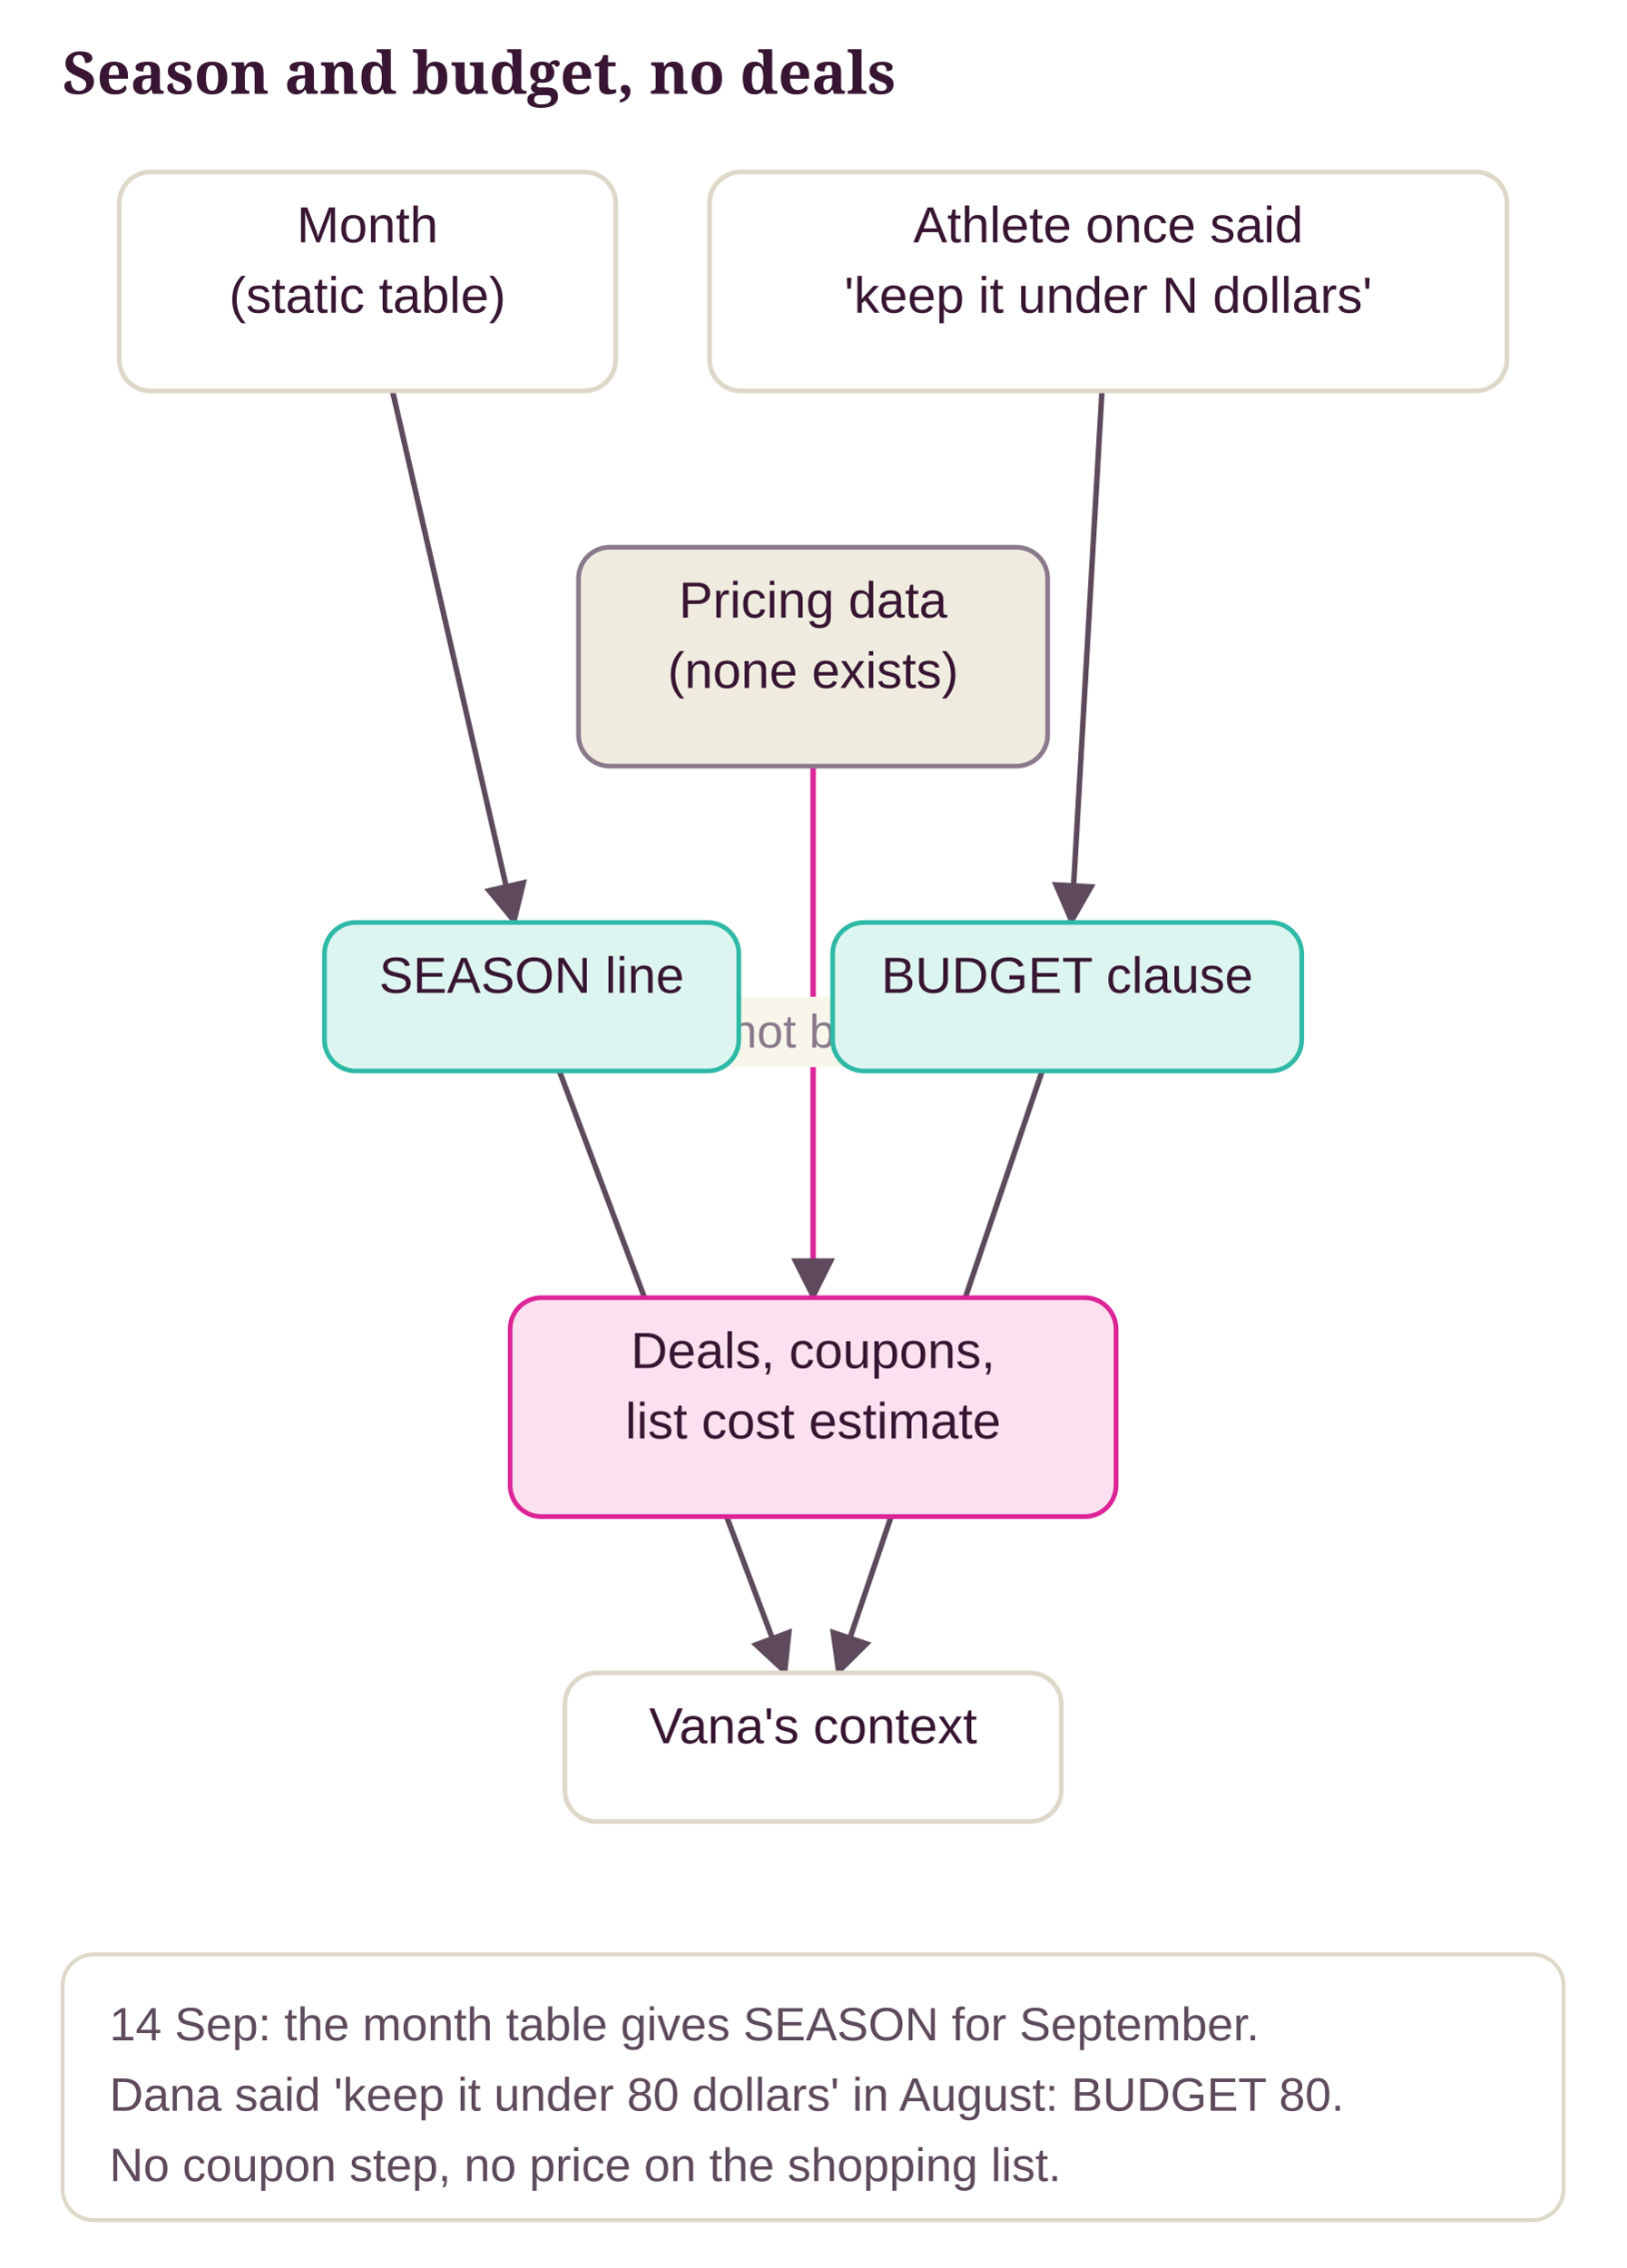
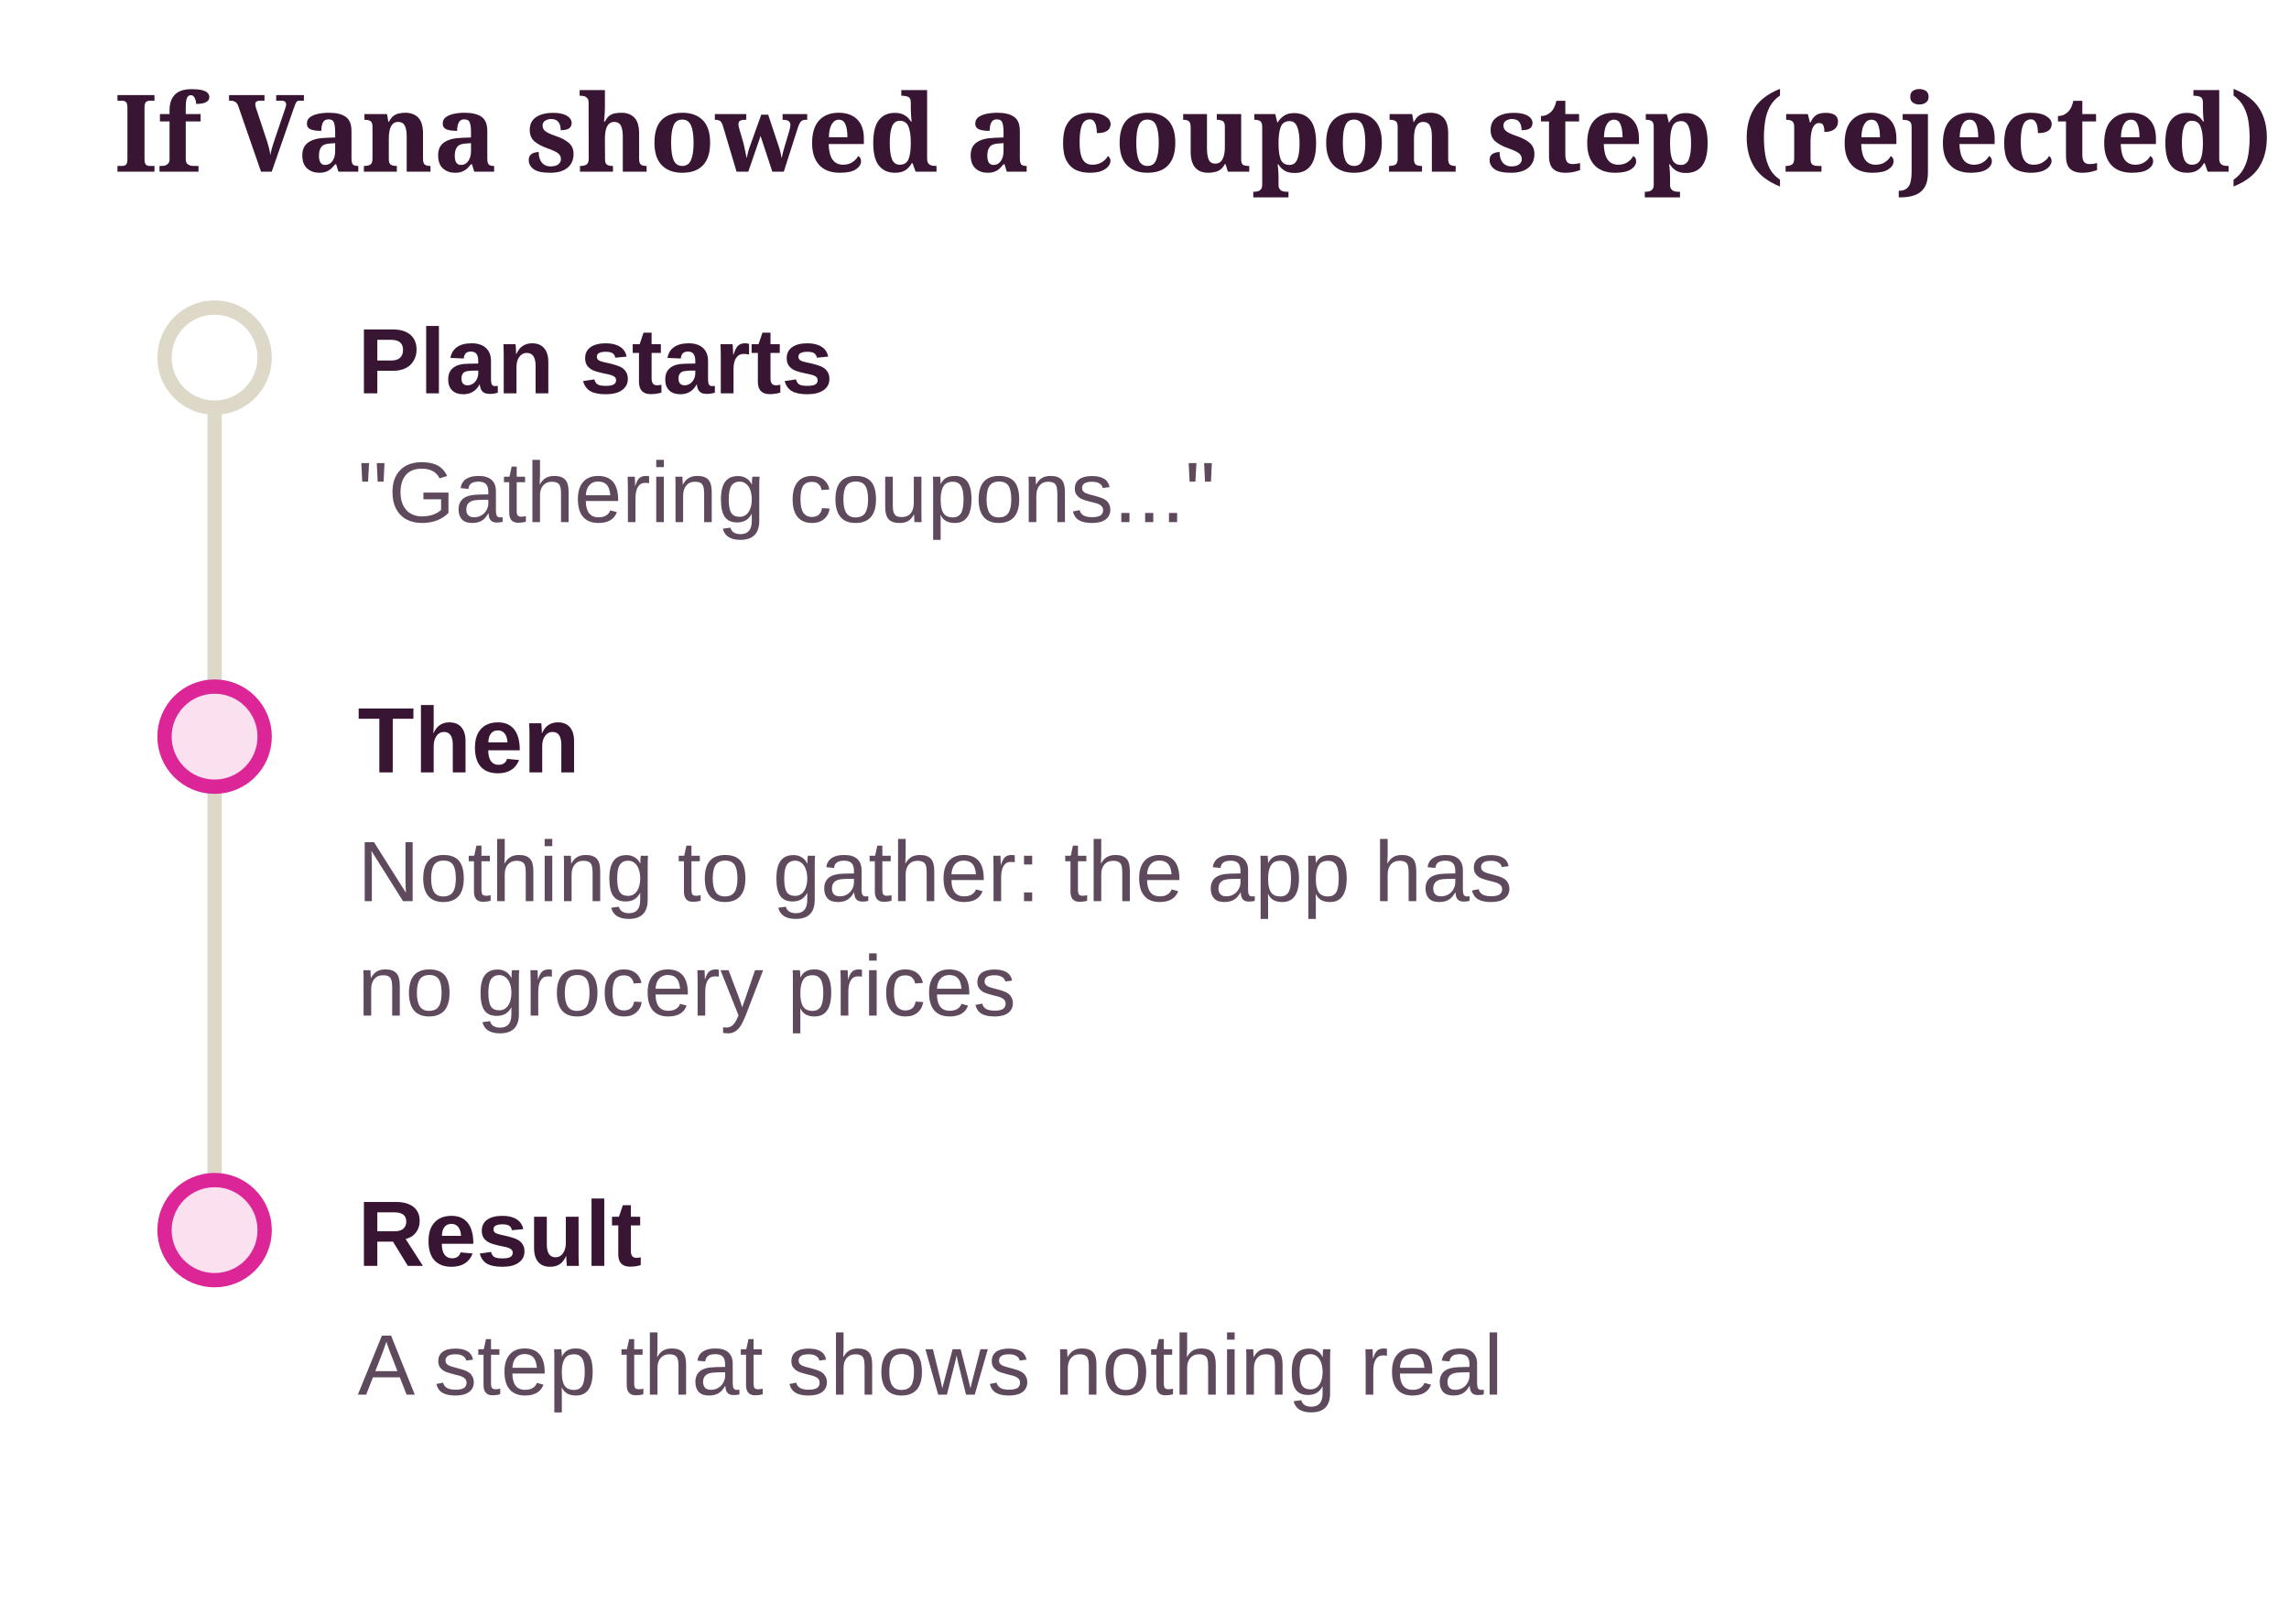
- <svg xmlns="http://www.w3.org/2000/svg" class="dg" viewBox="0 0 416 580" width="100%" role="img" aria-label="Season and budget, no deals">
+ <svg xmlns="http://www.w3.org/2000/svg" class="dg" viewBox="0 0 320 227" width="100%" role="img" aria-label="If Vana showed a coupon step (rejected)">
  <style>svg.dg{font-family:"Source Sans 3", "Helvetica Neue", Arial, sans-serif;font-size:13px}svg.dg .dg-title{font-family:Sansita, Georgia, serif;font-size:15px;font-weight:700;fill:var(--ink, #381633)}svg.dg text{fill:var(--ink, #381633)}svg.dg .dg-sub{fill:var(--ink-2, #5E4A5C);font-size:12px}svg.dg .dg-muted{fill:var(--muted, #8A7A8C);font-size:12px}svg.dg .dg-box{stroke-width:1.2}svg.dg .dg-edge{fill:none;stroke:var(--ink-2, #5E4A5C);stroke-width:1.4}svg.dg .dg-axis{stroke:var(--line, #DDD8C8);stroke-width:2}svg.dg .dg-ex{fill:var(--card, #FFFFFF);stroke:var(--line, #DDD8C8)}</style>
  <defs>
    <marker id="dg-arrow" viewBox="0 0 10 10" refX="9" refY="5" markerWidth="8" markerHeight="8" orient="auto-start-reverse">
      <path d="M0 0 L10 5 L0 10 z" fill="var(--ink-2, #5E4A5C)" />
    </marker>
  </defs>
-   <text class="dg-title" x="16" y="24">Season and budget, no deals</text>
-   <line class="dg-edge" x1="100.4" y1="100" x2="131.6" y2="236" marker-end="url(#dg-arrow)" />
-   <line class="dg-edge" x1="281.9" y1="100" x2="274.1" y2="236" marker-end="url(#dg-arrow)" />
-   <line class="dg-edge" x1="208" y1="196" x2="208" y2="332" marker-end="url(#dg-arrow)" style="stroke:var(--no, #DC2597)" />
-   <rect x="173.5" y="255" width="69" height="18" rx="4" fill="var(--ground, #F8F6EB)" />
-   <text class="dg-muted" x="208" y="268" text-anchor="middle">not built</text>
-   <line class="dg-edge" x1="143.1" y1="274" x2="200.9" y2="428" marker-end="url(#dg-arrow)" />
-   <line class="dg-edge" x1="266.6" y1="274" x2="214.4" y2="428" marker-end="url(#dg-arrow)" />
-   <rect class="dg-box" x="30.5" y="44" width="127" height="56" rx="8" fill="var(--card, #FFFFFF)" stroke="var(--line, #DDD8C8)" />
-   <text x="94" y="62" text-anchor="middle">Month</text>
-   <text x="94" y="80" text-anchor="middle">(static table)</text>
-   <rect class="dg-box" x="181.5" y="44" width="204" height="56" rx="8" fill="var(--card, #FFFFFF)" stroke="var(--line, #DDD8C8)" />
-   <text x="283.5" y="62" text-anchor="middle">Athlete once said</text>
-   <text x="283.5" y="80" text-anchor="middle">'keep it under N dollars'</text>
-   <rect class="dg-box" x="148" y="140" width="120" height="56" rx="8" fill="var(--ground-2, #EFECDF)" stroke="var(--muted, #8A7A8C)" />
-   <text x="208" y="158" text-anchor="middle">Pricing data</text>
-   <text x="208" y="176" text-anchor="middle">(none exists)</text>
-   <rect class="dg-box" x="83" y="236" width="106" height="38" rx="8" fill="var(--ok-soft, #DDF5F0)" stroke="var(--ok, #2FB9A6)" />
-   <text x="136" y="254" text-anchor="middle">SEASON line</text>
-   <rect class="dg-box" x="213" y="236" width="120" height="38" rx="8" fill="var(--ok-soft, #DDF5F0)" stroke="var(--ok, #2FB9A6)" />
-   <text x="273" y="254" text-anchor="middle">BUDGET clause</text>
-   <rect class="dg-box" x="130.5" y="332" width="155" height="56" rx="8" fill="var(--no-soft, #FBE1EF)" stroke="var(--no, #DC2597)" />
-   <text x="208" y="350" text-anchor="middle">Deals, coupons,</text>
-   <text x="208" y="368" text-anchor="middle">list cost estimate</text>
-   <rect class="dg-box" x="144.5" y="428" width="127" height="38" rx="8" fill="var(--card, #FFFFFF)" stroke="var(--line, #DDD8C8)" />
-   <text x="208" y="446" text-anchor="middle">Vana's context</text>
-   <rect class="dg-ex" x="16" y="500" width="384" height="68" rx="8" />
-   <text class="dg-sub" x="28" y="522">14 Sep: the month table gives SEASON for September.</text>
-   <text class="dg-sub" x="28" y="540">Dana said 'keep it under 80 dollars' in August: BUDGET 80.</text>
-   <text class="dg-sub" x="28" y="558">No coupon step, no price on the shopping list.</text>
+   <text class="dg-title" x="16" y="24">If Vana showed a coupon step (rejected)</text>
+   <line class="dg-axis" x1="30" y1="50" x2="30" y2="172" />
+   <circle cx="30" cy="50" r="7" fill="var(--card, #FFFFFF)" stroke="var(--line, #DDD8C8)" stroke-width="2" />
+   <text x="50" y="55" font-weight="700">Plan starts</text>
+   <text class="dg-sub" x="50" y="73">"Gathering coupons..."</text>
+   <circle cx="30" cy="103" r="7" fill="var(--no-soft, #FBE1EF)" stroke="var(--no, #DC2597)" stroke-width="2" />
+   <text x="50" y="108" font-weight="700">Then</text>
+   <text class="dg-sub" x="50" y="126">Nothing to gather: the app has</text>
+   <text class="dg-sub" x="50" y="142">no grocery prices</text>
+   <circle cx="30" cy="172" r="7" fill="var(--no-soft, #FBE1EF)" stroke="var(--no, #DC2597)" stroke-width="2" />
+   <text x="50" y="177" font-weight="700">Result</text>
+   <text class="dg-sub" x="50" y="195">A step that shows nothing real</text>
</svg>
